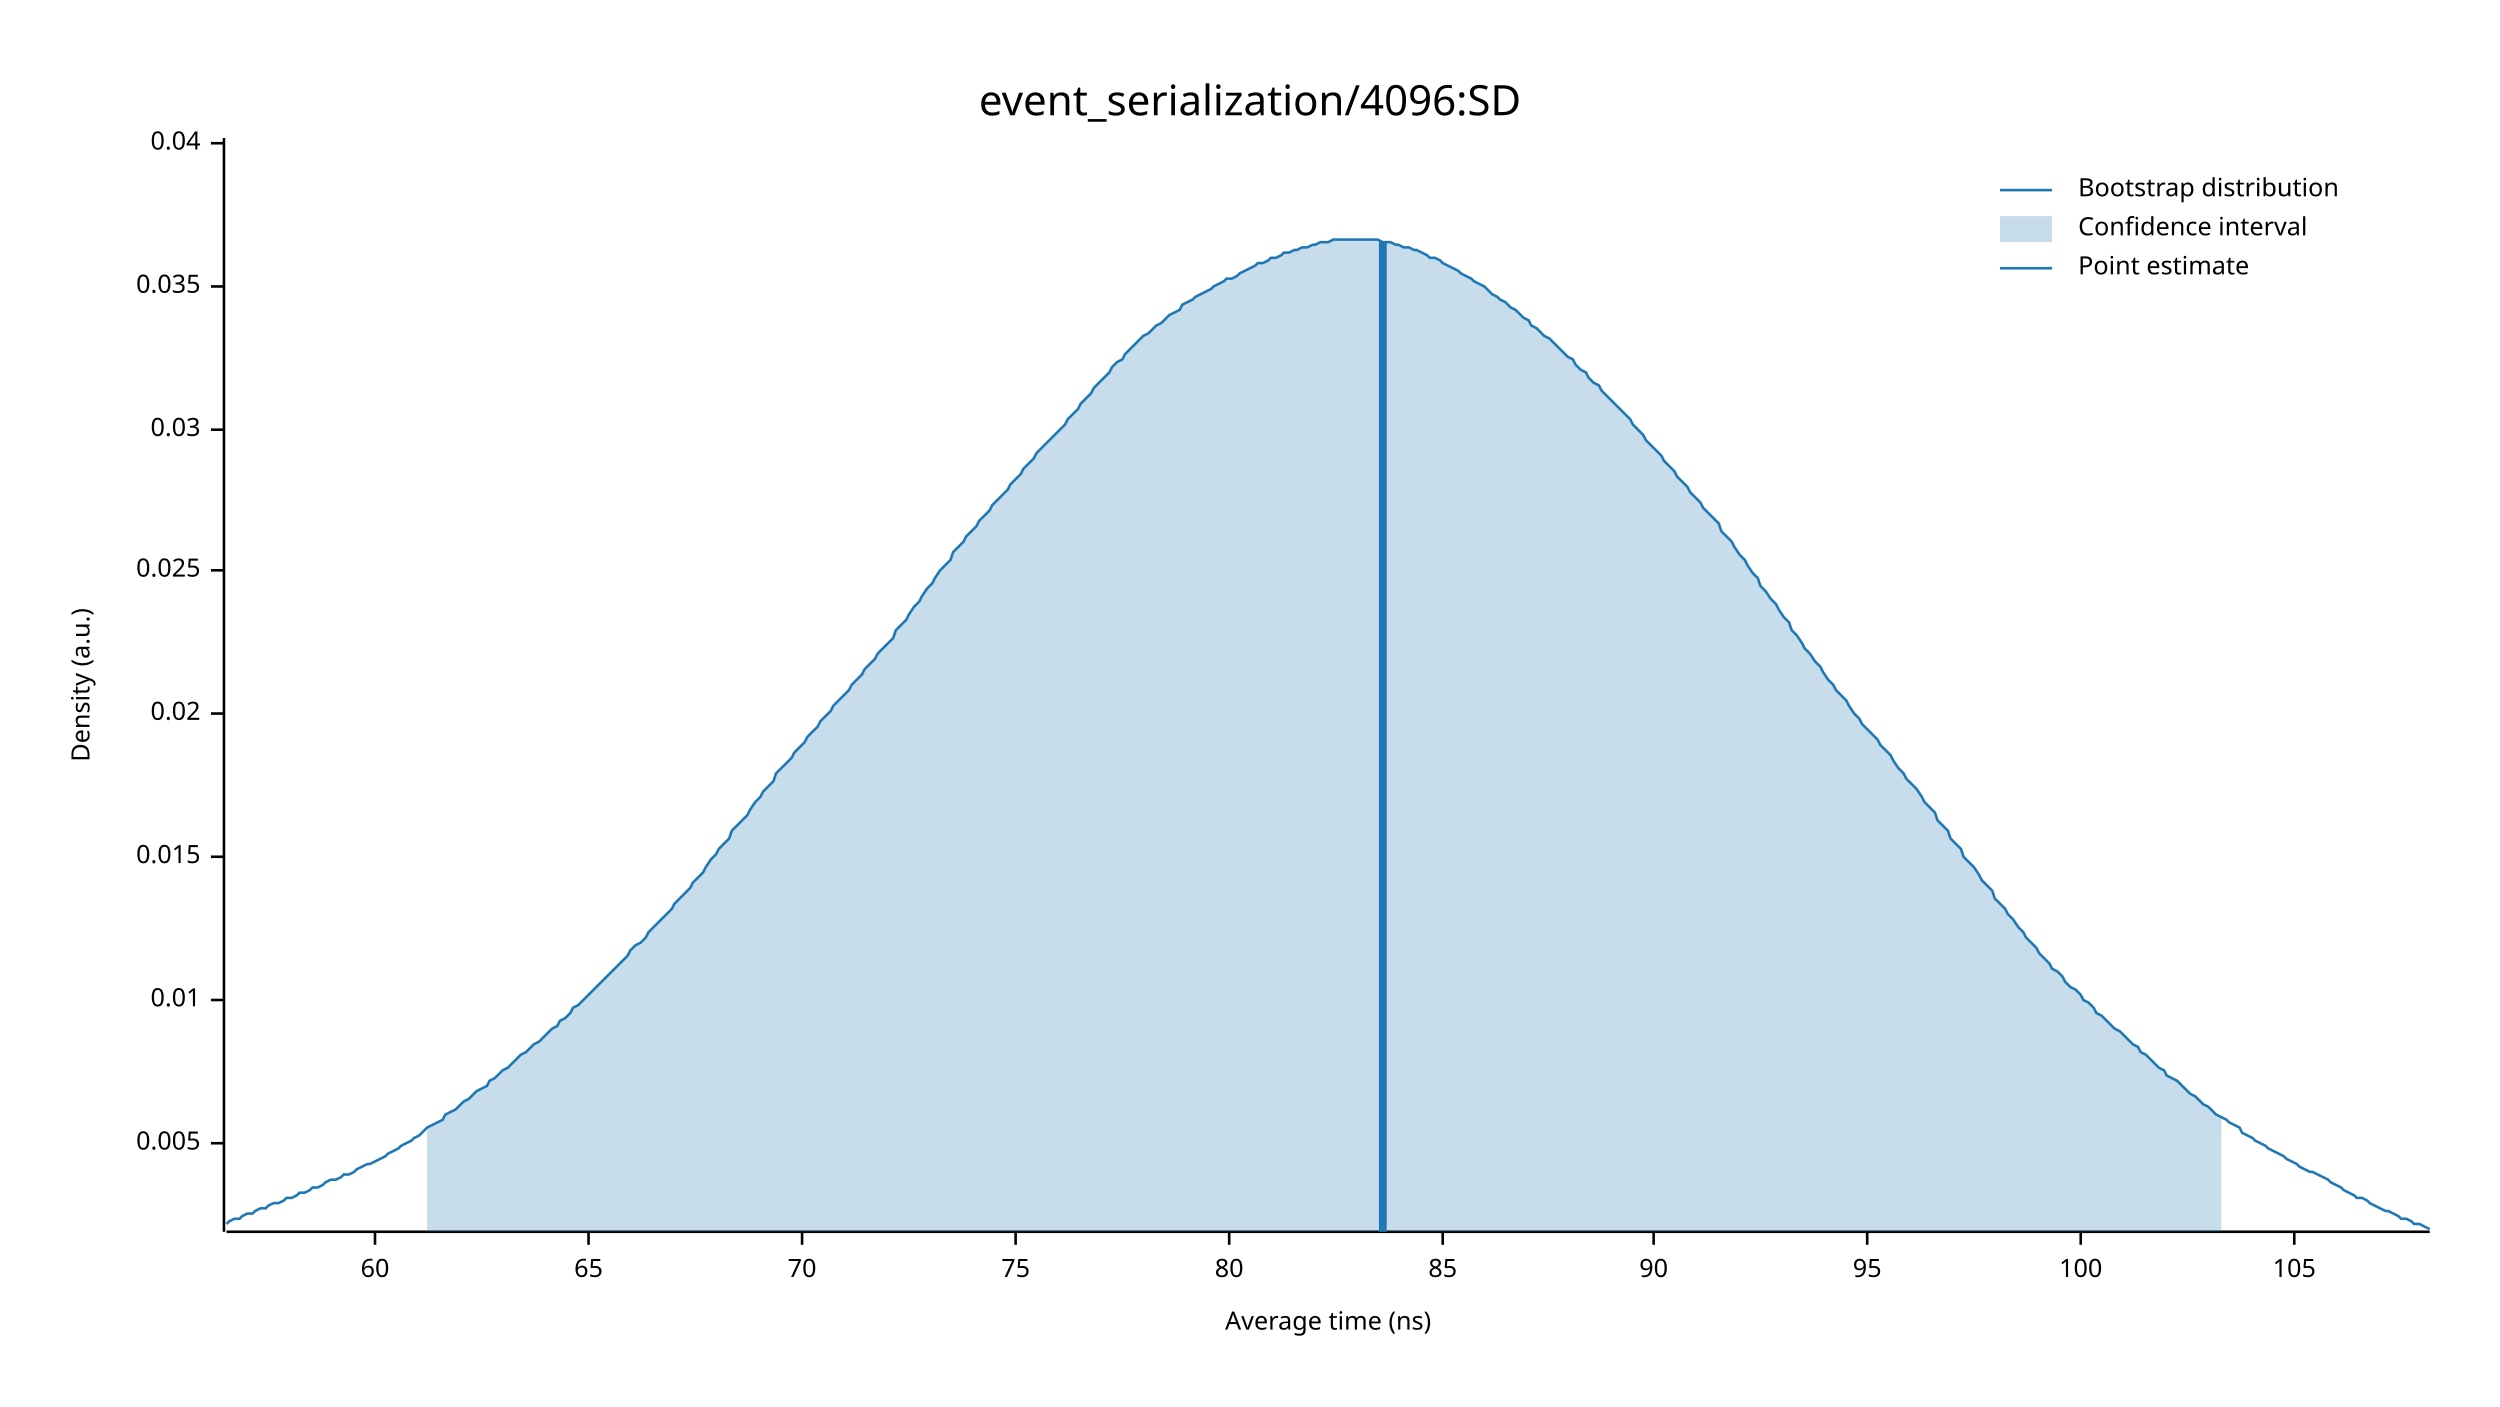
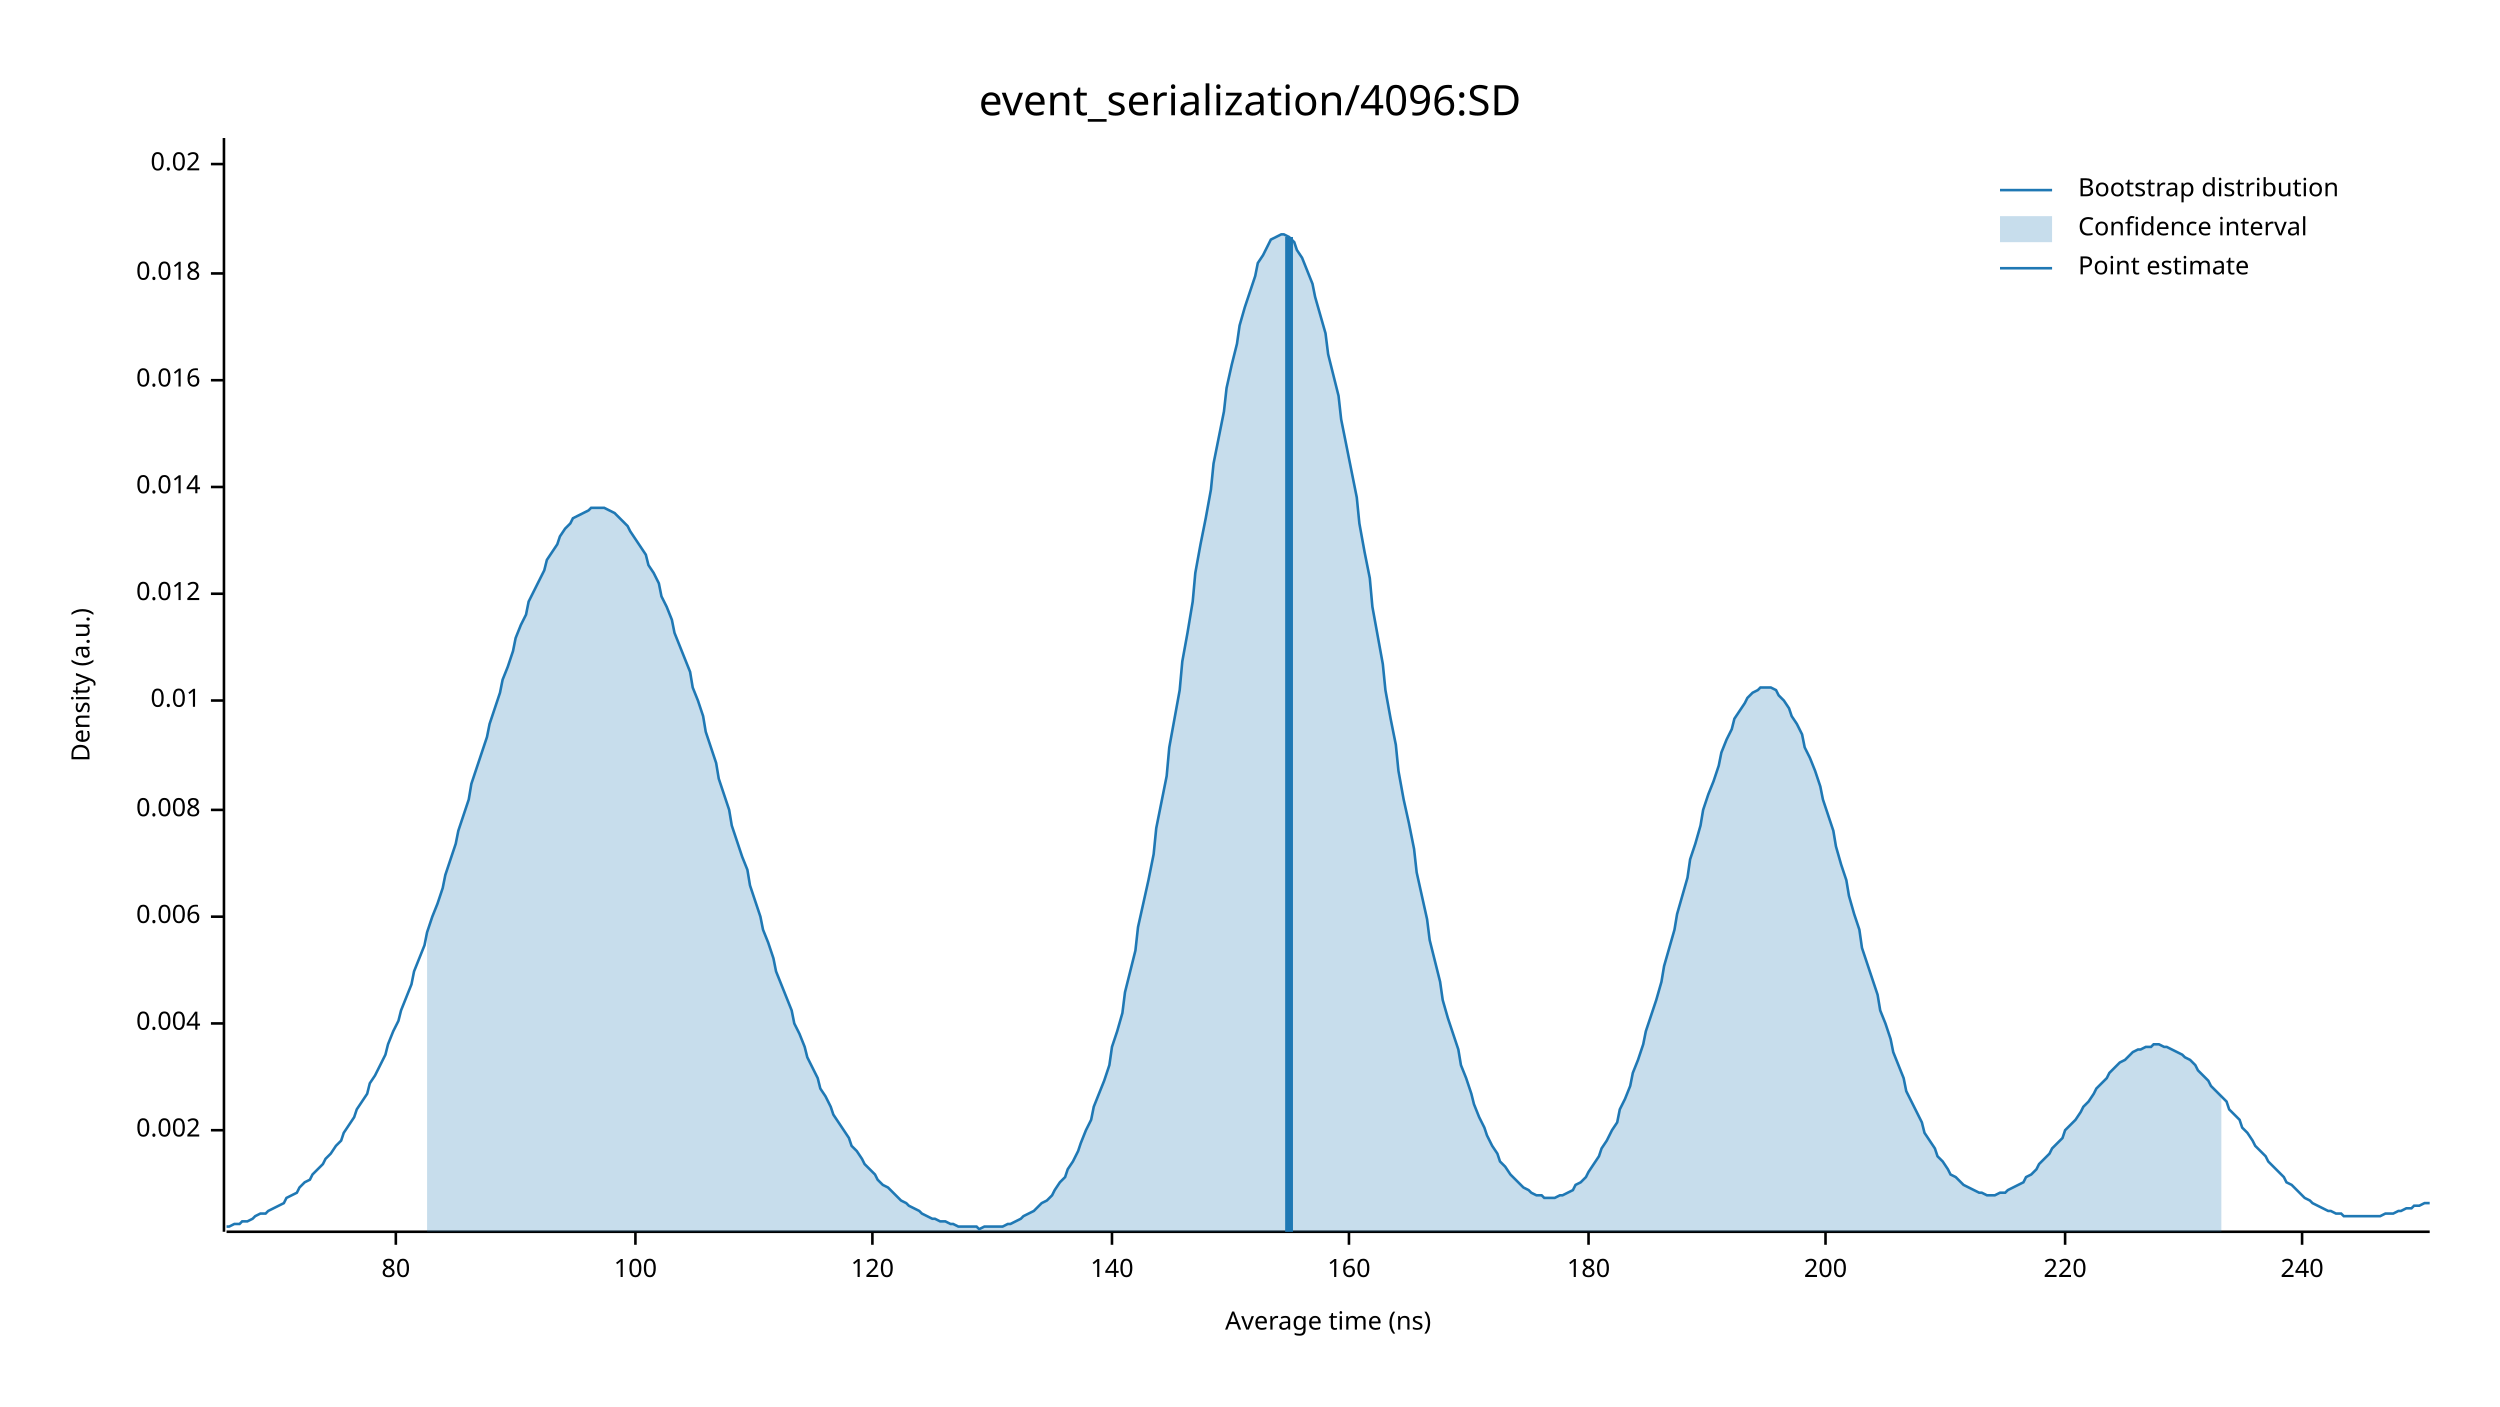
<svg xmlns="http://www.w3.org/2000/svg" width="960" height="540" viewBox="0 0 960 540">
  <text x="480" y="32" dy="0.76em" text-anchor="middle" font-family="sans-serif" font-size="16.129" opacity="1" fill="#000000">
event_serialization/4096:SD
</text>
  <text x="27" y="263" dy="0.76em" text-anchor="middle" font-family="sans-serif" font-size="9.677" opacity="1" fill="#000000" transform="rotate(270, 27, 263)">
Density (a.u.)
</text>
  <text x="510" y="513" dy="-0.5ex" text-anchor="middle" font-family="sans-serif" font-size="9.677" opacity="1" fill="#000000">
Average time (ns)
</text>
  <polyline fill="none" opacity="1" stroke="#000000" stroke-width="1" points="86,53 86,473 " />
-   <text x="77" y="439" dy="0.5ex" text-anchor="end" font-family="sans-serif" font-size="9.677" opacity="1" fill="#000000">
- 0.005
+   <text x="77" y="434" dy="0.5ex" text-anchor="end" font-family="sans-serif" font-size="9.677" opacity="1" fill="#000000">
+ 0.002
</text>
-   <polyline fill="none" opacity="1" stroke="#000000" stroke-width="1" points="81,439 86,439 " />
-   <text x="77" y="384" dy="0.5ex" text-anchor="end" font-family="sans-serif" font-size="9.677" opacity="1" fill="#000000">
+   <polyline fill="none" opacity="1" stroke="#000000" stroke-width="1" points="81,434 86,434 " />
+   <text x="77" y="393" dy="0.5ex" text-anchor="end" font-family="sans-serif" font-size="9.677" opacity="1" fill="#000000">
+ 0.004
+ </text>
+   <polyline fill="none" opacity="1" stroke="#000000" stroke-width="1" points="81,393 86,393 " />
+   <text x="77" y="352" dy="0.5ex" text-anchor="end" font-family="sans-serif" font-size="9.677" opacity="1" fill="#000000">
+ 0.006
+ </text>
+   <polyline fill="none" opacity="1" stroke="#000000" stroke-width="1" points="81,352 86,352 " />
+   <text x="77" y="311" dy="0.5ex" text-anchor="end" font-family="sans-serif" font-size="9.677" opacity="1" fill="#000000">
+ 0.008
+ </text>
+   <polyline fill="none" opacity="1" stroke="#000000" stroke-width="1" points="81,311 86,311 " />
+   <text x="77" y="269" dy="0.5ex" text-anchor="end" font-family="sans-serif" font-size="9.677" opacity="1" fill="#000000">
0.01
</text>
-   <polyline fill="none" opacity="1" stroke="#000000" stroke-width="1" points="81,384 86,384 " />
-   <text x="77" y="329" dy="0.5ex" text-anchor="end" font-family="sans-serif" font-size="9.677" opacity="1" fill="#000000">
- 0.015
+   <polyline fill="none" opacity="1" stroke="#000000" stroke-width="1" points="81,269 86,269 " />
+   <text x="77" y="228" dy="0.5ex" text-anchor="end" font-family="sans-serif" font-size="9.677" opacity="1" fill="#000000">
+ 0.012
</text>
-   <polyline fill="none" opacity="1" stroke="#000000" stroke-width="1" points="81,329 86,329 " />
-   <text x="77" y="274" dy="0.5ex" text-anchor="end" font-family="sans-serif" font-size="9.677" opacity="1" fill="#000000">
+   <polyline fill="none" opacity="1" stroke="#000000" stroke-width="1" points="81,228 86,228 " />
+   <text x="77" y="187" dy="0.5ex" text-anchor="end" font-family="sans-serif" font-size="9.677" opacity="1" fill="#000000">
+ 0.014
+ </text>
+   <polyline fill="none" opacity="1" stroke="#000000" stroke-width="1" points="81,187 86,187 " />
+   <text x="77" y="146" dy="0.5ex" text-anchor="end" font-family="sans-serif" font-size="9.677" opacity="1" fill="#000000">
+ 0.016
+ </text>
+   <polyline fill="none" opacity="1" stroke="#000000" stroke-width="1" points="81,146 86,146 " />
+   <text x="77" y="105" dy="0.5ex" text-anchor="end" font-family="sans-serif" font-size="9.677" opacity="1" fill="#000000">
+ 0.018
+ </text>
+   <polyline fill="none" opacity="1" stroke="#000000" stroke-width="1" points="81,105 86,105 " />
+   <text x="77" y="63" dy="0.5ex" text-anchor="end" font-family="sans-serif" font-size="9.677" opacity="1" fill="#000000">
0.02
</text>
-   <polyline fill="none" opacity="1" stroke="#000000" stroke-width="1" points="81,274 86,274 " />
-   <text x="77" y="219" dy="0.5ex" text-anchor="end" font-family="sans-serif" font-size="9.677" opacity="1" fill="#000000">
- 0.025
- </text>
-   <polyline fill="none" opacity="1" stroke="#000000" stroke-width="1" points="81,219 86,219 " />
-   <text x="77" y="165" dy="0.5ex" text-anchor="end" font-family="sans-serif" font-size="9.677" opacity="1" fill="#000000">
- 0.03
- </text>
-   <polyline fill="none" opacity="1" stroke="#000000" stroke-width="1" points="81,165 86,165 " />
-   <text x="77" y="110" dy="0.5ex" text-anchor="end" font-family="sans-serif" font-size="9.677" opacity="1" fill="#000000">
- 0.035
- </text>
-   <polyline fill="none" opacity="1" stroke="#000000" stroke-width="1" points="81,110 86,110 " />
-   <text x="77" y="55" dy="0.5ex" text-anchor="end" font-family="sans-serif" font-size="9.677" opacity="1" fill="#000000">
- 0.04
- </text>
-   <polyline fill="none" opacity="1" stroke="#000000" stroke-width="1" points="81,55 86,55 " />
+   <polyline fill="none" opacity="1" stroke="#000000" stroke-width="1" points="81,63 86,63 " />
  <polyline fill="none" opacity="1" stroke="#000000" stroke-width="1" points="87,473 933,473 " />
-   <text x="144" y="483" dy="0.76em" text-anchor="middle" font-family="sans-serif" font-size="9.677" opacity="1" fill="#000000">
- 60
- </text>
-   <polyline fill="none" opacity="1" stroke="#000000" stroke-width="1" points="144,473 144,478 " />
-   <text x="226" y="483" dy="0.76em" text-anchor="middle" font-family="sans-serif" font-size="9.677" opacity="1" fill="#000000">
- 65
- </text>
-   <polyline fill="none" opacity="1" stroke="#000000" stroke-width="1" points="226,473 226,478 " />
-   <text x="308" y="483" dy="0.76em" text-anchor="middle" font-family="sans-serif" font-size="9.677" opacity="1" fill="#000000">
- 70
- </text>
-   <polyline fill="none" opacity="1" stroke="#000000" stroke-width="1" points="308,473 308,478 " />
-   <text x="390" y="483" dy="0.76em" text-anchor="middle" font-family="sans-serif" font-size="9.677" opacity="1" fill="#000000">
- 75
- </text>
-   <polyline fill="none" opacity="1" stroke="#000000" stroke-width="1" points="390,473 390,478 " />
-   <text x="472" y="483" dy="0.76em" text-anchor="middle" font-family="sans-serif" font-size="9.677" opacity="1" fill="#000000">
+   <text x="152" y="483" dy="0.76em" text-anchor="middle" font-family="sans-serif" font-size="9.677" opacity="1" fill="#000000">
80
</text>
-   <polyline fill="none" opacity="1" stroke="#000000" stroke-width="1" points="472,473 472,478 " />
-   <text x="554" y="483" dy="0.76em" text-anchor="middle" font-family="sans-serif" font-size="9.677" opacity="1" fill="#000000">
- 85
- </text>
-   <polyline fill="none" opacity="1" stroke="#000000" stroke-width="1" points="554,473 554,478 " />
-   <text x="635" y="483" dy="0.76em" text-anchor="middle" font-family="sans-serif" font-size="9.677" opacity="1" fill="#000000">
- 90
- </text>
-   <polyline fill="none" opacity="1" stroke="#000000" stroke-width="1" points="635,473 635,478 " />
-   <text x="717" y="483" dy="0.76em" text-anchor="middle" font-family="sans-serif" font-size="9.677" opacity="1" fill="#000000">
- 95
- </text>
-   <polyline fill="none" opacity="1" stroke="#000000" stroke-width="1" points="717,473 717,478 " />
-   <text x="799" y="483" dy="0.76em" text-anchor="middle" font-family="sans-serif" font-size="9.677" opacity="1" fill="#000000">
+   <polyline fill="none" opacity="1" stroke="#000000" stroke-width="1" points="152,473 152,478 " />
+   <text x="244" y="483" dy="0.76em" text-anchor="middle" font-family="sans-serif" font-size="9.677" opacity="1" fill="#000000">
100
</text>
-   <polyline fill="none" opacity="1" stroke="#000000" stroke-width="1" points="799,473 799,478 " />
-   <text x="881" y="483" dy="0.76em" text-anchor="middle" font-family="sans-serif" font-size="9.677" opacity="1" fill="#000000">
- 105
+   <polyline fill="none" opacity="1" stroke="#000000" stroke-width="1" points="244,473 244,478 " />
+   <text x="335" y="483" dy="0.76em" text-anchor="middle" font-family="sans-serif" font-size="9.677" opacity="1" fill="#000000">
+ 120
</text>
-   <polyline fill="none" opacity="1" stroke="#000000" stroke-width="1" points="881,473 881,478 " />
-   <polyline fill="none" opacity="1" stroke="#1F78B4" stroke-width="1" points="87,470 88,469 90,468 92,468 93,467 95,466 97,466 98,465 100,464 102,464 103,463 105,462 107,462 109,461 110,460 112,460 114,459 115,458 117,458 119,457 120,456 122,456 124,455 125,454 127,453 129,453 131,452 132,451 134,451 136,450 137,449 139,448 141,447 142,447 144,446 146,445 148,444 149,443 151,442 153,441 154,440 156,439 158,438 159,437 161,436 163,434 164,433 166,432 168,431 170,430 171,428 173,427 175,426 176,425 178,423 180,422 181,421 183,419 185,418 187,417 188,415 190,414 192,412 193,411 195,410 197,408 198,407 200,405 202,404 203,403 205,401 207,400 209,398 210,397 212,395 214,394 215,392 217,391 219,389 220,387 222,386 224,384 226,382 227,381 229,379 231,377 232,376 234,374 236,372 237,371 239,369 241,367 242,365 244,363 246,362 248,360 249,358 251,356 253,354 254,353 256,351 258,349 259,347 261,345 263,343 265,341 266,339 268,337 270,335 271,333 273,330 275,328 276,326 278,324 280,322 281,319 283,317 285,315 287,313 288,311 290,308 292,306 293,304 295,302 297,300 298,297 300,295 302,293 304,291 305,289 307,287 309,285 310,283 312,281 314,279 315,277 317,275 319,273 320,271 322,269 324,267 326,265 327,263 329,261 331,259 332,257 334,255 336,253 337,251 339,249 341,247 343,245 344,242 346,240 348,238 349,236 351,233 353,231 354,229 356,226 358,224 359,222 361,219 363,217 365,215 366,212 368,210 370,208 371,206 373,204 375,202 376,200 378,198 380,196 381,194 383,192 385,190 387,188 388,186 390,184 392,182 393,180 395,178 397,176 398,174 400,172 402,170 404,168 405,167 407,165 409,163 410,161 412,159 414,157 415,155 417,153 419,151 420,149 422,147 424,145 426,143 427,141 429,139 431,138 432,136 434,134 436,132 437,131 439,129 441,128 443,126 444,125 446,124 448,122 449,121 451,120 453,119 454,117 456,116 458,115 459,114 461,113 463,112 465,111 466,110 468,109 470,108 471,107 473,107 475,106 476,105 478,104 480,103 482,102 483,101 485,101 487,100 488,99 490,99 492,98 493,97 495,97 497,96 498,96 500,95 502,95 504,94 505,94 507,93 509,93 510,93 512,92 514,92 515,92 517,92 519,92 521,92 522,92 524,92 526,92 527,92 529,92 531,93 532,93 534,93 536,94 537,94 539,95 541,95 543,96 544,96 546,97 548,98 549,99 551,99 553,100 554,101 556,102 558,103 560,104 561,105 563,106 565,107 566,108 568,109 570,110 571,111 573,113 575,114 576,115 578,116 580,118 582,119 583,120 585,122 587,123 588,125 590,126 592,128 593,129 595,130 597,132 599,134 600,135 602,137 604,138 605,140 607,142 609,143 610,145 612,147 614,148 615,150 617,152 619,154 621,156 622,157 624,159 626,161 627,163 629,165 631,167 632,169 634,171 636,173 638,175 639,177 641,179 643,181 644,183 646,185 648,187 649,189 651,191 653,193 654,195 656,197 658,199 660,201 661,204 663,206 665,208 666,210 668,213 670,215 671,217 673,220 675,222 676,225 678,227 680,230 682,232 683,234 685,237 687,239 688,242 690,244 692,247 693,249 695,251 697,254 699,256 700,258 702,261 704,263 705,265 707,267 709,269 710,271 712,274 714,276 715,278 717,280 719,282 721,284 722,286 724,288 726,290 727,292 729,295 731,297 732,299 734,301 736,303 738,306 739,308 741,310 743,312 744,315 746,317 748,319 749,322 751,324 753,326 754,329 756,331 758,333 760,336 761,338 763,340 765,342 766,345 768,347 770,349 771,351 773,353 775,356 777,358 778,360 780,362 782,364 783,366 785,368 787,370 788,372 790,373 792,375 793,377 795,379 797,380 799,382 800,384 802,385 804,387 805,389 807,390 809,392 810,393 812,395 814,396 816,398 817,399 819,401 821,402 822,404 824,405 826,407 827,408 829,410 831,411 832,413 834,414 836,415 838,417 839,418 841,420 843,421 844,422 846,424 848,425 849,426 851,428 853,429 855,430 856,431 858,432 860,433 861,435 863,436 865,437 866,438 868,439 870,440 871,441 873,442 875,443 877,444 878,445 880,446 882,447 883,448 885,449 887,450 888,450 890,451 892,452 894,453 895,454 897,455 899,456 900,457 902,458 904,459 905,460 907,460 909,461 910,462 912,463 914,464 916,465 917,465 919,466 921,467 922,468 924,468 926,469 927,470 929,470 931,471 933,472 " />
-   <polygon opacity="0.25" fill="#1F78B4" points="164,433 166,432 168,431 170,430 171,428 173,427 175,426 176,425 178,423 180,422 181,421 183,419 185,418 187,417 188,415 190,414 192,412 193,411 195,410 197,408 198,407 200,405 202,404 203,403 205,401 207,400 209,398 210,397 212,395 214,394 215,392 217,391 219,389 220,387 222,386 224,384 226,382 227,381 229,379 231,377 232,376 234,374 236,372 237,371 239,369 241,367 242,365 244,363 246,362 248,360 249,358 251,356 253,354 254,353 256,351 258,349 259,347 261,345 263,343 265,341 266,339 268,337 270,335 271,333 273,330 275,328 276,326 278,324 280,322 281,319 283,317 285,315 287,313 288,311 290,308 292,306 293,304 295,302 297,300 298,297 300,295 302,293 304,291 305,289 307,287 309,285 310,283 312,281 314,279 315,277 317,275 319,273 320,271 322,269 324,267 326,265 327,263 329,261 331,259 332,257 334,255 336,253 337,251 339,249 341,247 343,245 344,242 346,240 348,238 349,236 351,233 353,231 354,229 356,226 358,224 359,222 361,219 363,217 365,215 366,212 368,210 370,208 371,206 373,204 375,202 376,200 378,198 380,196 381,194 383,192 385,190 387,188 388,186 390,184 392,182 393,180 395,178 397,176 398,174 400,172 402,170 404,168 405,167 407,165 409,163 410,161 412,159 414,157 415,155 417,153 419,151 420,149 422,147 424,145 426,143 427,141 429,139 431,138 432,136 434,134 436,132 437,131 439,129 441,128 443,126 444,125 446,124 448,122 449,121 451,120 453,119 454,117 456,116 458,115 459,114 461,113 463,112 465,111 466,110 468,109 470,108 471,107 473,107 475,106 476,105 478,104 480,103 482,102 483,101 485,101 487,100 488,99 490,99 492,98 493,97 495,97 497,96 498,96 500,95 502,95 504,94 505,94 507,93 509,93 510,93 512,92 514,92 515,92 517,92 519,92 521,92 522,92 524,92 526,92 527,92 529,92 531,93 532,93 534,93 536,94 537,94 539,95 541,95 543,96 544,96 546,97 548,98 549,99 551,99 553,100 554,101 556,102 558,103 560,104 561,105 563,106 565,107 566,108 568,109 570,110 571,111 573,113 575,114 576,115 578,116 580,118 582,119 583,120 585,122 587,123 588,125 590,126 592,128 593,129 595,130 597,132 599,134 600,135 602,137 604,138 605,140 607,142 609,143 610,145 612,147 614,148 615,150 617,152 619,154 621,156 622,157 624,159 626,161 627,163 629,165 631,167 632,169 634,171 636,173 638,175 639,177 641,179 643,181 644,183 646,185 648,187 649,189 651,191 653,193 654,195 656,197 658,199 660,201 661,204 663,206 665,208 666,210 668,213 670,215 671,217 673,220 675,222 676,225 678,227 680,230 682,232 683,234 685,237 687,239 688,242 690,244 692,247 693,249 695,251 697,254 699,256 700,258 702,261 704,263 705,265 707,267 709,269 710,271 712,274 714,276 715,278 717,280 719,282 721,284 722,286 724,288 726,290 727,292 729,295 731,297 732,299 734,301 736,303 738,306 739,308 741,310 743,312 744,315 746,317 748,319 749,322 751,324 753,326 754,329 756,331 758,333 760,336 761,338 763,340 765,342 766,345 768,347 770,349 771,351 773,353 775,356 777,358 778,360 780,362 782,364 783,366 785,368 787,370 788,372 790,373 792,375 793,377 795,379 797,380 799,382 800,384 802,385 804,387 805,389 807,390 809,392 810,393 812,395 814,396 816,398 817,399 819,401 821,402 822,404 824,405 826,407 827,408 829,410 831,411 832,413 834,414 836,415 838,417 839,418 841,420 843,421 844,422 846,424 848,425 849,426 851,428 853,429 853,473 164,473 " />
-   <polyline fill="none" opacity="1" stroke="#1F78B4" stroke-width="3" points="531,473 531,93 " />
+   <polyline fill="none" opacity="1" stroke="#000000" stroke-width="1" points="335,473 335,478 " />
+   <text x="427" y="483" dy="0.76em" text-anchor="middle" font-family="sans-serif" font-size="9.677" opacity="1" fill="#000000">
+ 140
+ </text>
+   <polyline fill="none" opacity="1" stroke="#000000" stroke-width="1" points="427,473 427,478 " />
+   <text x="518" y="483" dy="0.76em" text-anchor="middle" font-family="sans-serif" font-size="9.677" opacity="1" fill="#000000">
+ 160
+ </text>
+   <polyline fill="none" opacity="1" stroke="#000000" stroke-width="1" points="518,473 518,478 " />
+   <text x="610" y="483" dy="0.76em" text-anchor="middle" font-family="sans-serif" font-size="9.677" opacity="1" fill="#000000">
+ 180
+ </text>
+   <polyline fill="none" opacity="1" stroke="#000000" stroke-width="1" points="610,473 610,478 " />
+   <text x="701" y="483" dy="0.76em" text-anchor="middle" font-family="sans-serif" font-size="9.677" opacity="1" fill="#000000">
+ 200
+ </text>
+   <polyline fill="none" opacity="1" stroke="#000000" stroke-width="1" points="701,473 701,478 " />
+   <text x="793" y="483" dy="0.76em" text-anchor="middle" font-family="sans-serif" font-size="9.677" opacity="1" fill="#000000">
+ 220
+ </text>
+   <polyline fill="none" opacity="1" stroke="#000000" stroke-width="1" points="793,473 793,478 " />
+   <text x="884" y="483" dy="0.76em" text-anchor="middle" font-family="sans-serif" font-size="9.677" opacity="1" fill="#000000">
+ 240
+ </text>
+   <polyline fill="none" opacity="1" stroke="#000000" stroke-width="1" points="884,473 884,478 " />
+   <polyline fill="none" opacity="1" stroke="#1F78B4" stroke-width="1" points="87,471 88,471 90,470 92,470 93,469 95,469 97,468 98,467 100,466 102,466 103,465 105,464 107,463 109,462 110,460 112,459 114,458 115,456 117,454 119,453 120,451 122,449 124,447 125,445 127,443 129,440 131,438 132,435 134,432 136,429 137,426 139,423 141,420 142,416 144,413 146,409 148,405 149,401 151,396 153,392 154,388 156,383 158,378 159,373 161,368 163,363 164,358 166,352 168,347 170,341 171,336 173,330 175,324 176,319 178,313 180,307 181,301 183,295 185,289 187,283 188,278 190,272 192,266 193,261 195,256 197,250 198,245 200,240 202,236 203,231 205,227 207,223 209,219 210,215 212,212 214,209 215,206 217,203 219,201 220,199 222,198 224,197 226,196 227,195 229,195 231,195 232,195 234,196 236,197 237,198 239,200 241,202 242,204 244,207 246,210 248,213 249,217 251,220 253,224 254,229 256,233 258,238 259,243 261,248 263,253 265,258 266,264 268,269 270,275 271,281 273,287 275,293 276,299 278,305 280,311 281,317 283,323 285,329 287,334 288,340 290,346 292,352 293,357 295,362 297,368 298,373 300,378 302,383 304,388 305,393 307,397 309,402 310,406 312,410 314,414 315,418 317,421 319,425 320,428 322,431 324,434 326,437 327,440 329,442 331,445 332,447 334,449 336,451 337,453 339,455 341,456 343,458 344,459 346,461 348,462 349,463 351,464 353,465 354,466 356,467 358,468 359,468 361,469 363,469 365,470 366,470 368,471 370,471 371,471 373,471 375,471 376,472 378,471 380,471 381,471 383,471 385,471 387,470 388,470 390,469 392,468 393,467 395,466 397,465 398,464 400,462 402,461 404,459 405,457 407,454 409,452 410,449 412,446 414,442 415,439 417,434 419,430 420,425 422,420 424,415 426,409 427,402 429,396 431,389 432,381 434,373 436,365 437,356 439,347 441,338 443,328 444,318 446,308 448,298 449,287 451,276 453,265 454,254 456,243 458,231 459,220 461,209 463,199 465,188 466,178 468,168 470,158 471,149 473,140 475,132 476,125 478,118 480,112 482,106 483,101 485,98 487,94 488,92 490,91 492,90 493,90 495,91 497,93 498,96 500,99 502,104 504,109 505,114 507,121 509,128 510,136 512,144 514,152 515,161 517,171 519,181 521,191 522,201 524,212 526,222 527,233 529,244 531,255 532,265 534,276 536,286 537,296 539,307 541,316 543,326 544,335 546,344 548,353 549,361 551,369 553,377 554,384 556,391 558,397 560,403 561,409 563,414 565,420 566,424 568,429 570,433 571,436 573,440 575,443 576,446 578,448 580,451 582,453 583,454 585,456 587,457 588,458 590,459 592,459 593,460 595,460 597,460 599,459 600,459 602,458 604,457 605,455 607,454 609,452 610,450 612,447 614,444 615,441 617,438 619,434 621,431 622,426 624,422 626,417 627,412 629,407 631,401 632,396 634,390 636,384 638,377 639,371 641,364 643,357 644,351 646,344 648,337 649,330 651,324 653,317 654,311 656,305 658,300 660,294 661,289 663,284 665,280 666,276 668,273 670,270 671,268 673,266 675,265 676,264 678,264 680,264 682,265 683,267 685,269 687,272 688,275 690,278 692,282 693,287 695,291 697,296 699,302 700,307 702,313 704,319 705,325 707,332 709,338 710,344 712,351 714,357 715,364 717,370 719,376 721,382 722,388 724,393 726,399 727,404 729,409 731,414 732,419 734,423 736,427 738,431 739,435 741,438 743,441 744,444 746,446 748,449 749,451 751,452 753,454 754,455 756,456 758,457 760,458 761,458 763,459 765,459 766,459 768,458 770,458 771,457 773,456 775,455 777,454 778,452 780,451 782,449 783,447 785,445 787,443 788,441 790,439 792,437 793,434 795,432 797,430 799,427 800,425 802,423 804,420 805,418 807,416 809,414 810,412 812,410 814,408 816,407 817,406 819,404 821,403 822,403 824,402 826,402 827,401 829,401 831,402 832,402 834,403 836,404 838,405 839,406 841,407 843,409 844,411 846,413 848,415 849,417 851,419 853,421 855,423 856,426 858,428 860,430 861,433 863,435 865,438 866,440 868,442 870,444 871,446 873,448 875,450 877,452 878,454 880,455 882,457 883,458 885,460 887,461 888,462 890,463 892,464 894,465 895,465 897,466 899,466 900,467 902,467 904,467 905,467 907,467 909,467 910,467 912,467 914,467 916,466 917,466 919,466 921,465 922,465 924,464 926,464 927,463 929,463 931,462 933,462 " />
+   <polygon opacity="0.25" fill="#1F78B4" points="164,358 166,352 168,347 170,341 171,336 173,330 175,324 176,319 178,313 180,307 181,301 183,295 185,289 187,283 188,278 190,272 192,266 193,261 195,256 197,250 198,245 200,240 202,236 203,231 205,227 207,223 209,219 210,215 212,212 214,209 215,206 217,203 219,201 220,199 222,198 224,197 226,196 227,195 229,195 231,195 232,195 234,196 236,197 237,198 239,200 241,202 242,204 244,207 246,210 248,213 249,217 251,220 253,224 254,229 256,233 258,238 259,243 261,248 263,253 265,258 266,264 268,269 270,275 271,281 273,287 275,293 276,299 278,305 280,311 281,317 283,323 285,329 287,334 288,340 290,346 292,352 293,357 295,362 297,368 298,373 300,378 302,383 304,388 305,393 307,397 309,402 310,406 312,410 314,414 315,418 317,421 319,425 320,428 322,431 324,434 326,437 327,440 329,442 331,445 332,447 334,449 336,451 337,453 339,455 341,456 343,458 344,459 346,461 348,462 349,463 351,464 353,465 354,466 356,467 358,468 359,468 361,469 363,469 365,470 366,470 368,471 370,471 371,471 373,471 375,471 376,472 378,471 380,471 381,471 383,471 385,471 387,470 388,470 390,469 392,468 393,467 395,466 397,465 398,464 400,462 402,461 404,459 405,457 407,454 409,452 410,449 412,446 414,442 415,439 417,434 419,430 420,425 422,420 424,415 426,409 427,402 429,396 431,389 432,381 434,373 436,365 437,356 439,347 441,338 443,328 444,318 446,308 448,298 449,287 451,276 453,265 454,254 456,243 458,231 459,220 461,209 463,199 465,188 466,178 468,168 470,158 471,149 473,140 475,132 476,125 478,118 480,112 482,106 483,101 485,98 487,94 488,92 490,91 492,90 493,90 495,91 497,93 498,96 500,99 502,104 504,109 505,114 507,121 509,128 510,136 512,144 514,152 515,161 517,171 519,181 521,191 522,201 524,212 526,222 527,233 529,244 531,255 532,265 534,276 536,286 537,296 539,307 541,316 543,326 544,335 546,344 548,353 549,361 551,369 553,377 554,384 556,391 558,397 560,403 561,409 563,414 565,420 566,424 568,429 570,433 571,436 573,440 575,443 576,446 578,448 580,451 582,453 583,454 585,456 587,457 588,458 590,459 592,459 593,460 595,460 597,460 599,459 600,459 602,458 604,457 605,455 607,454 609,452 610,450 612,447 614,444 615,441 617,438 619,434 621,431 622,426 624,422 626,417 627,412 629,407 631,401 632,396 634,390 636,384 638,377 639,371 641,364 643,357 644,351 646,344 648,337 649,330 651,324 653,317 654,311 656,305 658,300 660,294 661,289 663,284 665,280 666,276 668,273 670,270 671,268 673,266 675,265 676,264 678,264 680,264 682,265 683,267 685,269 687,272 688,275 690,278 692,282 693,287 695,291 697,296 699,302 700,307 702,313 704,319 705,325 707,332 709,338 710,344 712,351 714,357 715,364 717,370 719,376 721,382 722,388 724,393 726,399 727,404 729,409 731,414 732,419 734,423 736,427 738,431 739,435 741,438 743,441 744,444 746,446 748,449 749,451 751,452 753,454 754,455 756,456 758,457 760,458 761,458 763,459 765,459 766,459 768,458 770,458 771,457 773,456 775,455 777,454 778,452 780,451 782,449 783,447 785,445 787,443 788,441 790,439 792,437 793,434 795,432 797,430 799,427 800,425 802,423 804,420 805,418 807,416 809,414 810,412 812,410 814,408 816,407 817,406 819,404 821,403 822,403 824,402 826,402 827,401 829,401 831,402 832,402 834,403 836,404 838,405 839,406 841,407 843,409 844,411 846,413 848,415 849,417 851,419 853,421 853,473 164,473 " />
+   <polyline fill="none" opacity="1" stroke="#1F78B4" stroke-width="3" points="495,473 495,91 " />
  <text x="798" y="68" dy="0.76em" text-anchor="start" font-family="sans-serif" font-size="9.677" opacity="1" fill="#000000">
Bootstrap distribution
</text>
  <text x="798" y="83" dy="0.76em" text-anchor="start" font-family="sans-serif" font-size="9.677" opacity="1" fill="#000000">
Confidence interval
</text>
  <text x="798" y="98" dy="0.76em" text-anchor="start" font-family="sans-serif" font-size="9.677" opacity="1" fill="#000000">
Point estimate
</text>
  <polyline fill="none" opacity="1" stroke="#1F78B4" stroke-width="1" points="768,73 788,73 " />
  <rect x="768" y="83" width="20" height="10" opacity="0.25" fill="#1F78B4" stroke="none" />
  <polyline fill="none" opacity="1" stroke="#1F78B4" stroke-width="1" points="768,103 788,103 " />
</svg>
